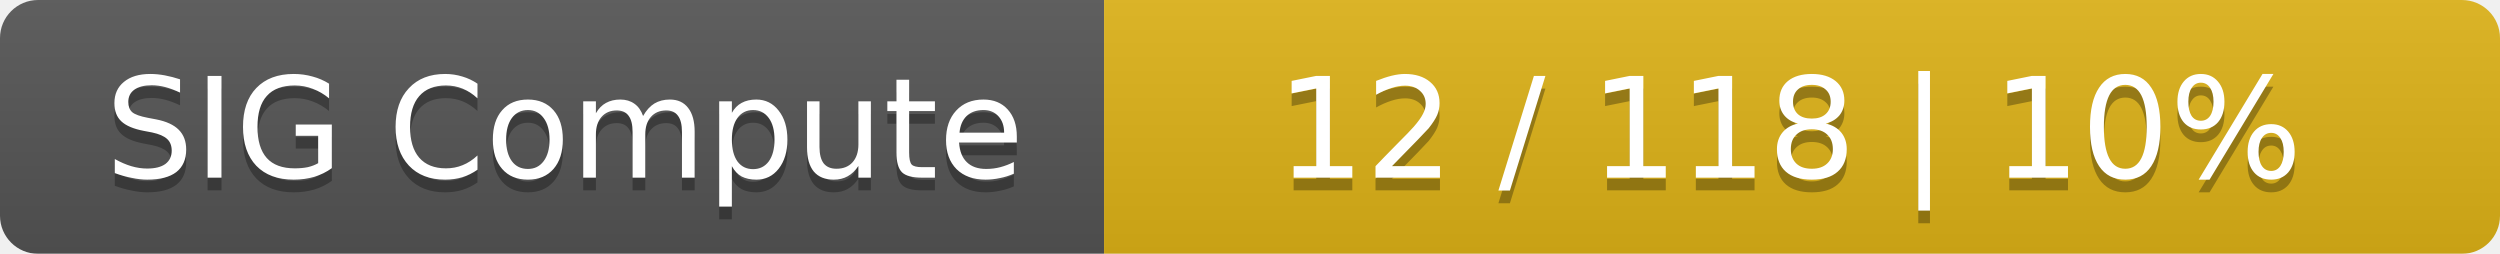
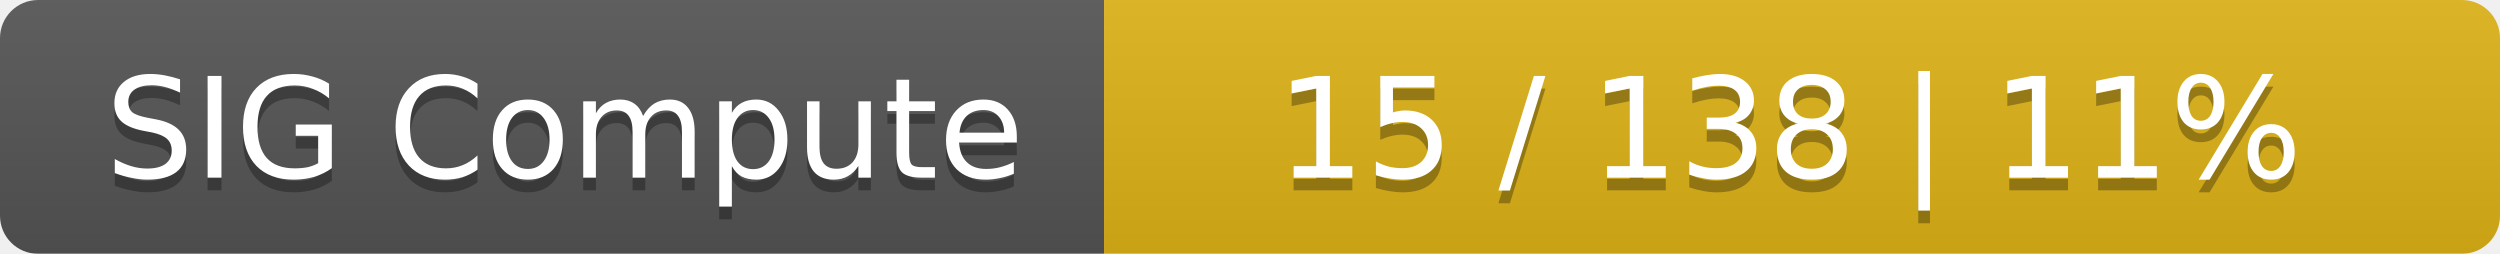
<svg xmlns="http://www.w3.org/2000/svg" width="197" height="20">
  <linearGradient id="smooth" x2="0" y2="100%">
    <stop offset="0" stop-color="#bbb" stop-opacity=".1" />
    <stop offset="1" stop-opacity=".1" />
  </linearGradient>
  <mask id="round">
    <rect width="197" height="20" rx="3" fill="#fff" />
  </mask>
  <g mask="url(#round)">
    <rect width="87" height="20" fill="#555" />
    <rect x="87" width="110" height="20" fill="#dfb317" />
    <rect width="197" height="20" fill="url(#smooth)" />
  </g>
  <g fill="#fff" text-anchor="middle" font-family="DejaVu Sans,Verdana,Geneva,sans-serif" font-size="11">
    <text x="44.5" y="15" fill="#010101" fill-opacity=".3">SIG Compute</text>
    <text x="44.5" y="14">SIG Compute</text>
-     <text x="141" y="15" fill="#010101" fill-opacity=".3">12 / 118    |    10%</text>
-     <text x="141" y="14">12 / 118    |    10%</text>
+     <text x="141" y="15" fill="#010101" fill-opacity=".3">15 / 138    |    11%</text>
+     <text x="141" y="14">15 / 138    |    11%</text>
  </g>
</svg>
